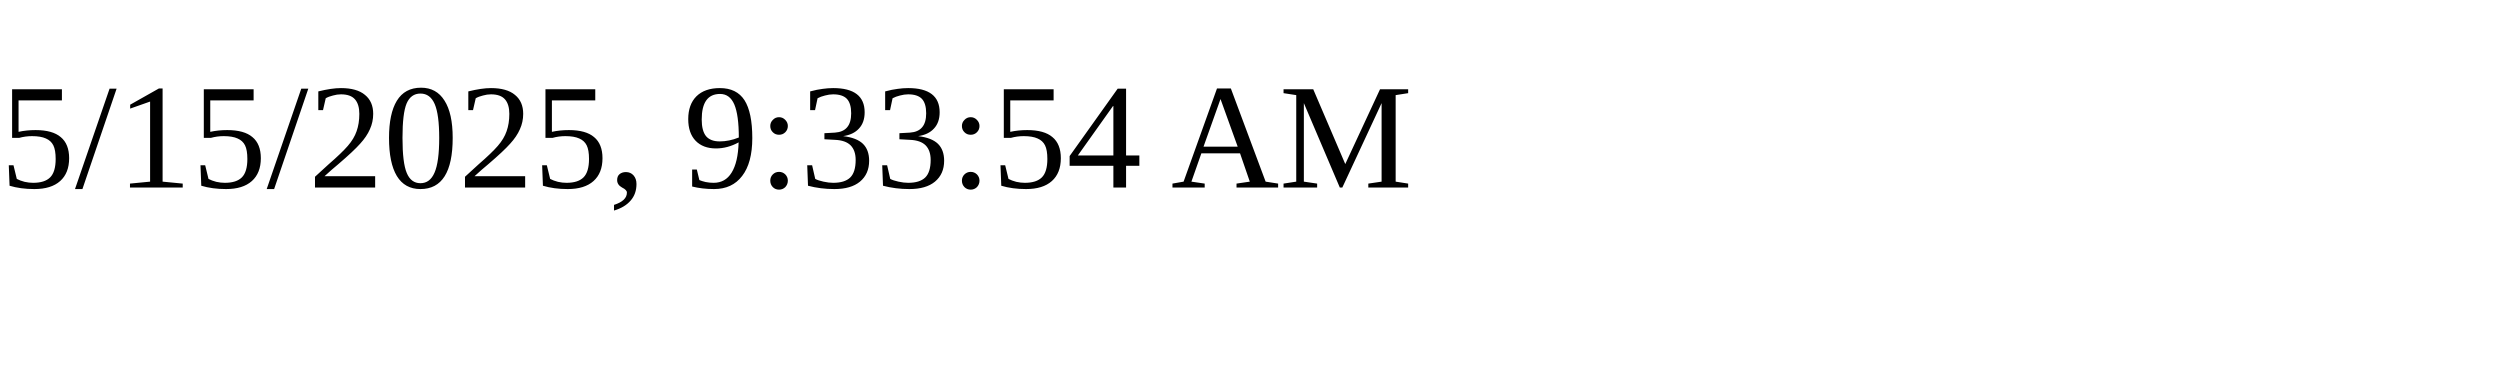
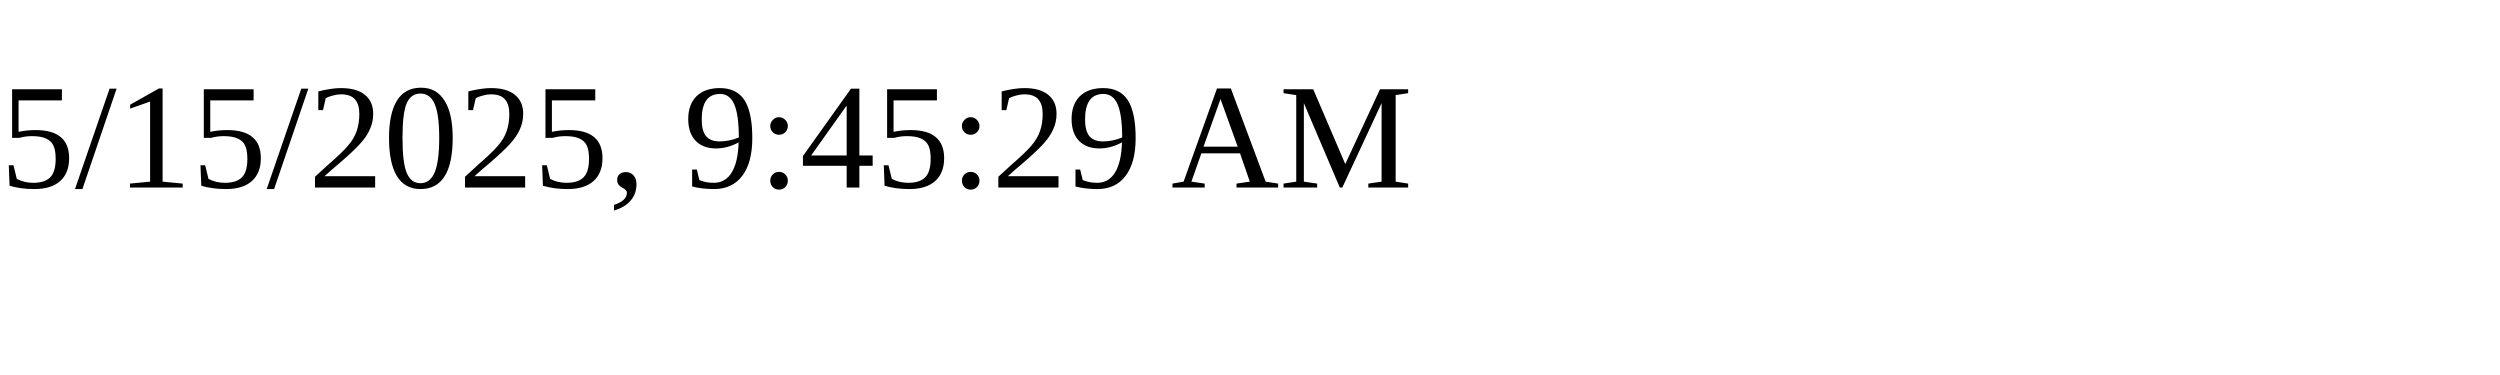
<svg xmlns="http://www.w3.org/2000/svg" height="30" width="200">
-   <text x="0" y="15">5/15/2025, 9:33:54 AM</text>
+   <text x="0" y="15">5/15/2025, 9:45:29 AM</text>
</svg>
